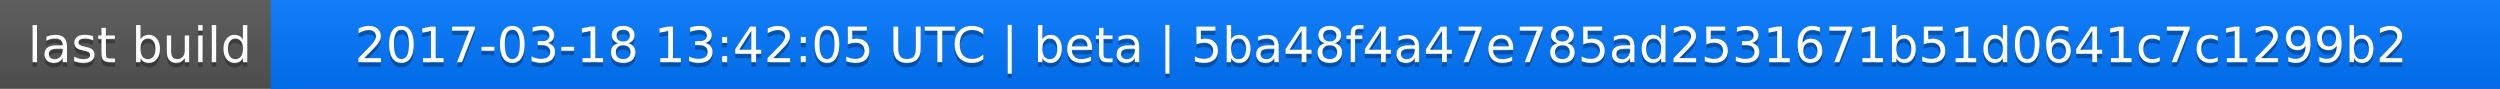
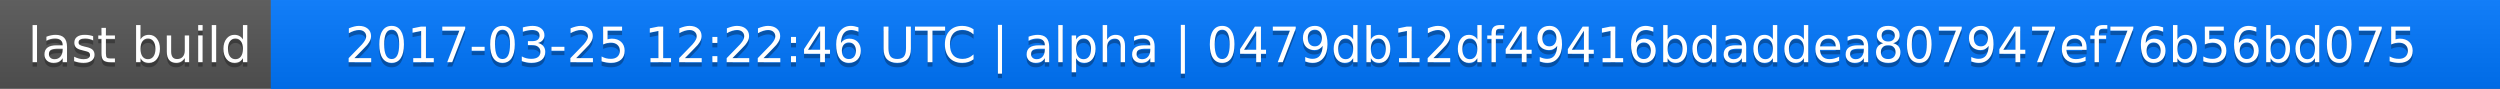
<svg xmlns="http://www.w3.org/2000/svg" width="563" height="20">
  <linearGradient id="a" x2="0" y2="100%">
    <stop offset="0" stop-color="#bbb" stop-opacity=".1" />
    <stop offset="1" stop-opacity=".1" />
  </linearGradient>
  <rect rx="0" width="563" height="20" fill="#555" />
  <rect rx="0" x="61" width="502" height="20" fill="#07f" />
  <path fill="#07f" d="M61 0h4v20h-4z" />
  <rect rx="0" width="563" height="20" fill="url(#a)" />
  <g fill="#fff" text-anchor="middle" font-family="DejaVu Sans,Verdana,Geneva,sans-serif" font-size="11">
    <text x="31.5" y="15" fill="#010101" fill-opacity=".3">last build</text>
    <text x="31.5" y="14">last build</text>
-     <text x="311" y="15" fill="#010101" fill-opacity=".3">2017-03-18 13:42:05 UTC | beta | 5ba48f4a47e785ad2531671b51d0641c7c1299b2</text>
-     <text x="311" y="14">2017-03-18 13:42:05 UTC | beta | 5ba48f4a47e785ad2531671b51d0641c7c1299b2</text>
+     <text x="311" y="15" fill="#010101" fill-opacity=".3">2017-03-25 12:22:46 UTC | alpha | 0479db12df49416bdaddea807947ef76b56bd075</text>
+     <text x="311" y="14">2017-03-25 12:22:46 UTC | alpha | 0479db12df49416bdaddea807947ef76b56bd075</text>
  </g>
</svg>
